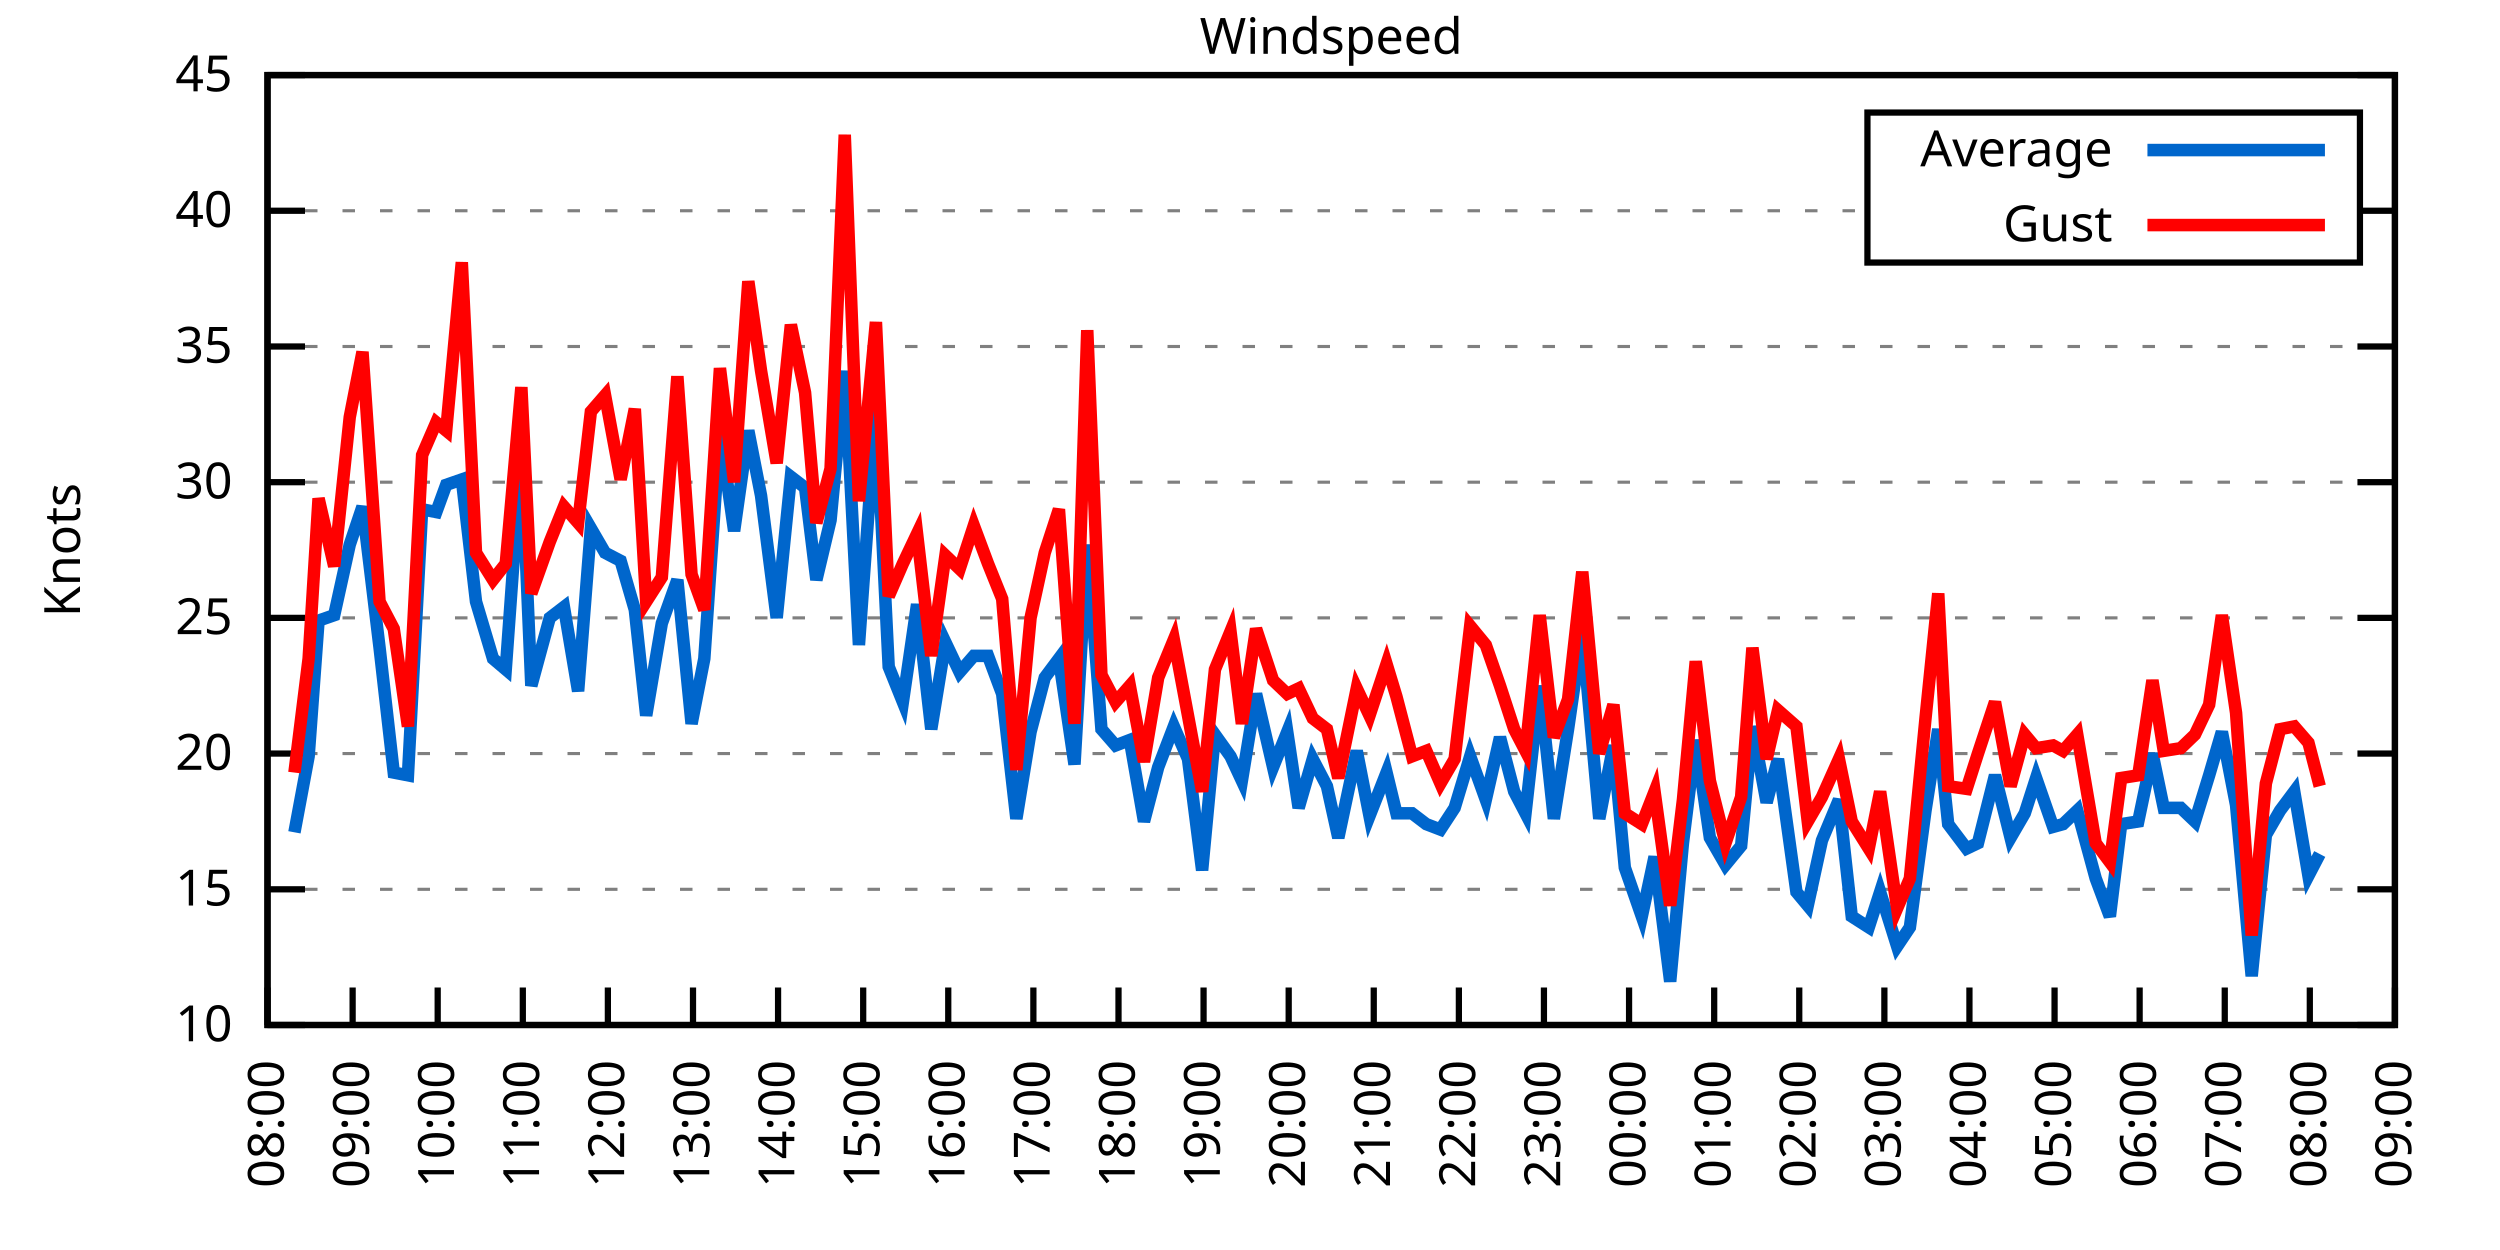
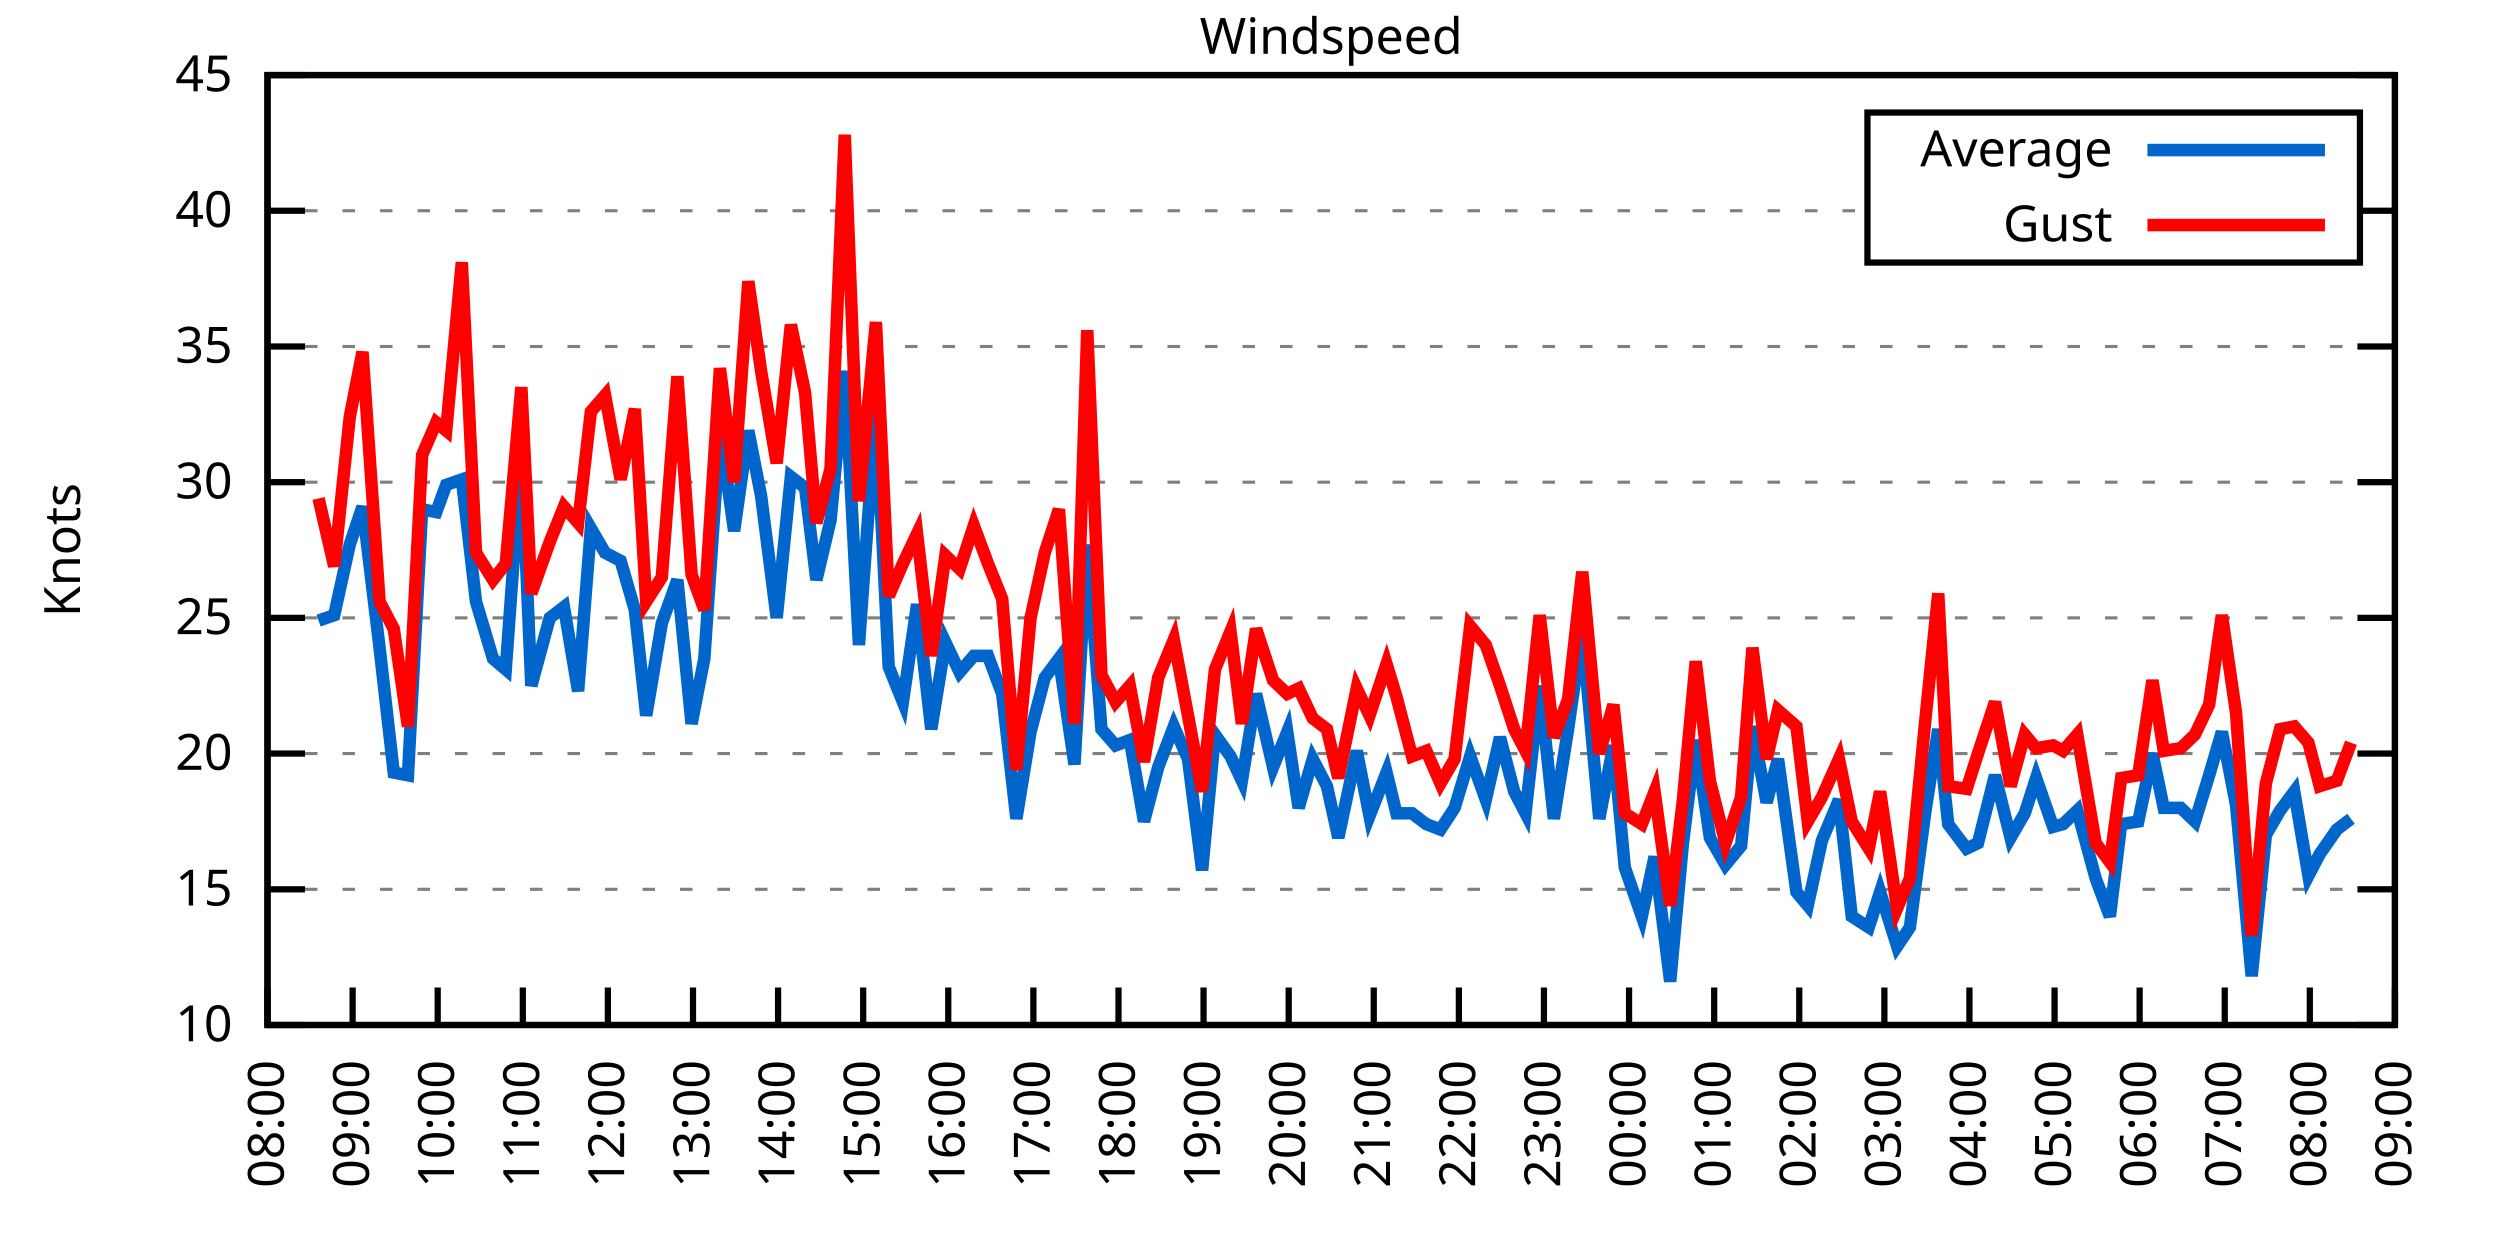
<svg xmlns="http://www.w3.org/2000/svg" xmlns:xlink="http://www.w3.org/1999/xlink" width="400" height="200" viewBox="0 0 400 200">
  <g id="gnuplot_canvas">
    <rect x="0" y="0" width="400" height="200" fill="none" />
    <defs>
      <circle id="gpDot" r="0.5" stroke-width="0.5" stroke="currentColor" />
      <path id="gpPt0" stroke-width="0.333" stroke="currentColor" d="M-1,0 h2 M0,-1 v2" />
      <path id="gpPt1" stroke-width="0.333" stroke="currentColor" d="M-1,-1 L1,1 M1,-1 L-1,1" />
      <path id="gpPt2" stroke-width="0.333" stroke="currentColor" d="M-1,0 L1,0 M0,-1 L0,1 M-1,-1 L1,1 M-1,1 L1,-1" />
      <rect id="gpPt3" stroke-width="0.333" stroke="currentColor" x="-1" y="-1" width="2" height="2" />
      <rect id="gpPt4" stroke-width="0.333" stroke="currentColor" fill="currentColor" x="-1" y="-1" width="2" height="2" />
      <circle id="gpPt5" stroke-width="0.333" stroke="currentColor" cx="0" cy="0" r="1" />
      <use xlink:href="#gpPt5" id="gpPt6" fill="currentColor" stroke="none" />
      <path id="gpPt7" stroke-width="0.333" stroke="currentColor" d="M0,-1.33 L-1.33,0.67 L1.33,0.67 z" />
      <use xlink:href="#gpPt7" id="gpPt8" fill="currentColor" stroke="none" />
      <use xlink:href="#gpPt7" id="gpPt9" stroke="currentColor" transform="rotate(180)" />
      <use xlink:href="#gpPt9" id="gpPt10" fill="currentColor" stroke="none" />
      <use xlink:href="#gpPt3" id="gpPt11" stroke="currentColor" transform="rotate(45)" />
      <use xlink:href="#gpPt11" id="gpPt12" fill="currentColor" stroke="none" />
      <path id="gpPt13" stroke-width="0.333" stroke="currentColor" d="M0,1.330 L1.265,0.411 L0.782,-1.067 L-0.782,-1.076 L-1.265,0.411 z" />
      <use xlink:href="#gpPt13" id="gpPt14" fill="currentColor" stroke="none" />
      <filter id="textbox" filterUnits="objectBoundingBox" x="0" y="0" height="1" width="1">
        <feFlood flood-color="white" flood-opacity="1" result="bgnd" />
        <feComposite in="SourceGraphic" in2="bgnd" operator="atop" />
      </filter>
      <filter id="greybox" filterUnits="objectBoundingBox" x="0" y="0" height="1" width="1">
        <feFlood flood-color="lightgrey" flood-opacity="1" result="grey" />
        <feComposite in="SourceGraphic" in2="grey" operator="atop" />
      </filter>
    </defs>
    <g fill="none" color="white" stroke="currentColor" stroke-width="1.00" stroke-linecap="butt" stroke-linejoin="miter">
</g>
    <g fill="none" color="black" stroke="currentColor" stroke-width="1.00" stroke-linecap="butt" stroke-linejoin="miter">
      <g stroke="none" shape-rendering="crispEdges">
        <polygon fill="rgb(255, 255, 255)" points="42.80,164.00 383.18,164.00 383.18,12.02 42.80,12.02 " />
      </g>
    </g>
    <g fill="none" color="black" stroke="currentColor" stroke-width="1.00" stroke-linecap="butt" stroke-linejoin="miter">
</g>
    <g fill="none" color="black" stroke="black" stroke-width="0.50" stroke-linecap="butt" stroke-linejoin="miter">
</g>
    <g fill="none" color="gray" stroke="currentColor" stroke-width="0.50" stroke-linecap="butt" stroke-linejoin="miter">
      <path stroke="gray" stroke-dasharray="2,4" class="gridline" d="M42.80,164.00 L383.19,164.00  " />
    </g>
    <g fill="none" color="gray" stroke="gray" stroke-width="1.00" stroke-linecap="butt" stroke-linejoin="miter">
</g>
    <g fill="none" color="black" stroke="currentColor" stroke-width="1.00" stroke-linecap="butt" stroke-linejoin="miter">
      <path stroke="black" d="M42.80,164.00 L48.80,164.00 M383.19,164.00 L377.19,164.00  " />
      <g transform="translate(37.20,166.60)" stroke="none" fill="black" font-family="Sans" font-size="8.00" text-anchor="end">
        <text>
          <tspan font-family="Sans"> 10</tspan>
        </text>
      </g>
    </g>
    <g fill="none" color="black" stroke="currentColor" stroke-width="1.00" stroke-linecap="butt" stroke-linejoin="miter">
</g>
    <g fill="none" color="black" stroke="black" stroke-width="0.50" stroke-linecap="butt" stroke-linejoin="miter">
</g>
    <g fill="none" color="gray" stroke="currentColor" stroke-width="0.50" stroke-linecap="butt" stroke-linejoin="miter">
      <path stroke="gray" stroke-dasharray="2,4" class="gridline" d="M42.80,142.29 L383.19,142.29  " />
    </g>
    <g fill="none" color="gray" stroke="gray" stroke-width="1.00" stroke-linecap="butt" stroke-linejoin="miter">
</g>
    <g fill="none" color="black" stroke="currentColor" stroke-width="1.00" stroke-linecap="butt" stroke-linejoin="miter">
      <path stroke="black" d="M42.80,142.29 L48.80,142.29 M383.19,142.29 L377.19,142.29  " />
      <g transform="translate(37.20,144.89)" stroke="none" fill="black" font-family="Sans" font-size="8.00" text-anchor="end">
        <text>
          <tspan font-family="Sans"> 15</tspan>
        </text>
      </g>
    </g>
    <g fill="none" color="black" stroke="currentColor" stroke-width="1.00" stroke-linecap="butt" stroke-linejoin="miter">
</g>
    <g fill="none" color="black" stroke="black" stroke-width="0.50" stroke-linecap="butt" stroke-linejoin="miter">
</g>
    <g fill="none" color="gray" stroke="currentColor" stroke-width="0.50" stroke-linecap="butt" stroke-linejoin="miter">
      <path stroke="gray" stroke-dasharray="2,4" class="gridline" d="M42.80,120.57 L383.19,120.57  " />
    </g>
    <g fill="none" color="gray" stroke="gray" stroke-width="1.00" stroke-linecap="butt" stroke-linejoin="miter">
</g>
    <g fill="none" color="black" stroke="currentColor" stroke-width="1.00" stroke-linecap="butt" stroke-linejoin="miter">
      <path stroke="black" d="M42.80,120.57 L48.80,120.57 M383.19,120.57 L377.19,120.57  " />
      <g transform="translate(37.20,123.17)" stroke="none" fill="black" font-family="Sans" font-size="8.00" text-anchor="end">
        <text>
          <tspan font-family="Sans"> 20</tspan>
        </text>
      </g>
    </g>
    <g fill="none" color="black" stroke="currentColor" stroke-width="1.00" stroke-linecap="butt" stroke-linejoin="miter">
</g>
    <g fill="none" color="black" stroke="black" stroke-width="0.50" stroke-linecap="butt" stroke-linejoin="miter">
</g>
    <g fill="none" color="gray" stroke="currentColor" stroke-width="0.50" stroke-linecap="butt" stroke-linejoin="miter">
      <path stroke="gray" stroke-dasharray="2,4" class="gridline" d="M42.80,98.86 L383.19,98.86  " />
    </g>
    <g fill="none" color="gray" stroke="gray" stroke-width="1.00" stroke-linecap="butt" stroke-linejoin="miter">
</g>
    <g fill="none" color="black" stroke="currentColor" stroke-width="1.00" stroke-linecap="butt" stroke-linejoin="miter">
      <path stroke="black" d="M42.80,98.86 L48.80,98.86 M383.19,98.86 L377.19,98.86  " />
      <g transform="translate(37.20,101.46)" stroke="none" fill="black" font-family="Sans" font-size="8.00" text-anchor="end">
        <text>
          <tspan font-family="Sans"> 25</tspan>
        </text>
      </g>
    </g>
    <g fill="none" color="black" stroke="currentColor" stroke-width="1.00" stroke-linecap="butt" stroke-linejoin="miter">
</g>
    <g fill="none" color="black" stroke="black" stroke-width="0.50" stroke-linecap="butt" stroke-linejoin="miter">
</g>
    <g fill="none" color="gray" stroke="currentColor" stroke-width="0.50" stroke-linecap="butt" stroke-linejoin="miter">
      <path stroke="gray" stroke-dasharray="2,4" class="gridline" d="M42.80,77.15 L383.19,77.15  " />
    </g>
    <g fill="none" color="gray" stroke="gray" stroke-width="1.00" stroke-linecap="butt" stroke-linejoin="miter">
</g>
    <g fill="none" color="black" stroke="currentColor" stroke-width="1.00" stroke-linecap="butt" stroke-linejoin="miter">
      <path stroke="black" d="M42.80,77.15 L48.80,77.15 M383.19,77.15 L377.19,77.15  " />
      <g transform="translate(37.20,79.75)" stroke="none" fill="black" font-family="Sans" font-size="8.00" text-anchor="end">
        <text>
          <tspan font-family="Sans"> 30</tspan>
        </text>
      </g>
    </g>
    <g fill="none" color="black" stroke="currentColor" stroke-width="1.00" stroke-linecap="butt" stroke-linejoin="miter">
</g>
    <g fill="none" color="black" stroke="black" stroke-width="0.50" stroke-linecap="butt" stroke-linejoin="miter">
</g>
    <g fill="none" color="gray" stroke="currentColor" stroke-width="0.50" stroke-linecap="butt" stroke-linejoin="miter">
      <path stroke="gray" stroke-dasharray="2,4" class="gridline" d="M42.80,55.44 L383.19,55.44  " />
    </g>
    <g fill="none" color="gray" stroke="gray" stroke-width="1.00" stroke-linecap="butt" stroke-linejoin="miter">
</g>
    <g fill="none" color="black" stroke="currentColor" stroke-width="1.00" stroke-linecap="butt" stroke-linejoin="miter">
      <path stroke="black" d="M42.80,55.44 L48.80,55.44 M383.19,55.44 L377.19,55.44  " />
      <g transform="translate(37.20,58.04)" stroke="none" fill="black" font-family="Sans" font-size="8.00" text-anchor="end">
        <text>
          <tspan font-family="Sans"> 35</tspan>
        </text>
      </g>
    </g>
    <g fill="none" color="black" stroke="currentColor" stroke-width="1.00" stroke-linecap="butt" stroke-linejoin="miter">
</g>
    <g fill="none" color="black" stroke="black" stroke-width="0.50" stroke-linecap="butt" stroke-linejoin="miter">
</g>
    <g fill="none" color="gray" stroke="currentColor" stroke-width="0.50" stroke-linecap="butt" stroke-linejoin="miter">
      <path stroke="gray" stroke-dasharray="2,4" class="gridline" d="M42.80,33.72 L298.79,33.72 M377.59,33.72 L383.19,33.72  " />
    </g>
    <g fill="none" color="gray" stroke="gray" stroke-width="1.00" stroke-linecap="butt" stroke-linejoin="miter">
</g>
    <g fill="none" color="black" stroke="currentColor" stroke-width="1.00" stroke-linecap="butt" stroke-linejoin="miter">
      <path stroke="black" d="M42.80,33.72 L48.80,33.72 M383.19,33.72 L377.19,33.72  " />
      <g transform="translate(37.20,36.32)" stroke="none" fill="black" font-family="Sans" font-size="8.00" text-anchor="end">
        <text>
          <tspan font-family="Sans"> 40</tspan>
        </text>
      </g>
    </g>
    <g fill="none" color="black" stroke="currentColor" stroke-width="1.00" stroke-linecap="butt" stroke-linejoin="miter">
</g>
    <g fill="none" color="black" stroke="black" stroke-width="0.50" stroke-linecap="butt" stroke-linejoin="miter">
</g>
    <g fill="none" color="gray" stroke="currentColor" stroke-width="0.50" stroke-linecap="butt" stroke-linejoin="miter">
      <path stroke="gray" stroke-dasharray="2,4" class="gridline" d="M42.80,12.01 L383.19,12.01  " />
    </g>
    <g fill="none" color="gray" stroke="gray" stroke-width="1.00" stroke-linecap="butt" stroke-linejoin="miter">
</g>
    <g fill="none" color="black" stroke="currentColor" stroke-width="1.00" stroke-linecap="butt" stroke-linejoin="miter">
      <path stroke="black" d="M42.80,12.01 L48.80,12.01 M383.19,12.01 L377.19,12.01  " />
      <g transform="translate(37.20,14.61)" stroke="none" fill="black" font-family="Sans" font-size="8.00" text-anchor="end">
        <text>
          <tspan font-family="Sans"> 45</tspan>
        </text>
      </g>
    </g>
    <g fill="none" color="black" stroke="currentColor" stroke-width="1.00" stroke-linecap="butt" stroke-linejoin="miter">
      <path stroke="black" d="M42.80,164.00 L42.80,158.00  " />
      <g transform="translate(45.40,169.60) rotate(270.00)" stroke="none" fill="black" font-family="Sans" font-size="8.00" text-anchor="end">
        <text>
          <tspan font-family="Sans">08:00</tspan>
        </text>
      </g>
    </g>
    <g fill="none" color="black" stroke="currentColor" stroke-width="1.00" stroke-linecap="butt" stroke-linejoin="miter">
      <path stroke="black" d="M56.42,164.00 L56.42,158.00  " />
      <g transform="translate(59.02,169.60) rotate(270.00)" stroke="none" fill="black" font-family="Sans" font-size="8.00" text-anchor="end">
        <text>
          <tspan font-family="Sans">09:00</tspan>
        </text>
      </g>
    </g>
    <g fill="none" color="black" stroke="currentColor" stroke-width="1.00" stroke-linecap="butt" stroke-linejoin="miter">
      <path stroke="black" d="M70.03,164.00 L70.03,158.00  " />
      <g transform="translate(72.63,169.60) rotate(270.00)" stroke="none" fill="black" font-family="Sans" font-size="8.00" text-anchor="end">
        <text>
          <tspan font-family="Sans">10:00</tspan>
        </text>
      </g>
    </g>
    <g fill="none" color="black" stroke="currentColor" stroke-width="1.00" stroke-linecap="butt" stroke-linejoin="miter">
      <path stroke="black" d="M83.65,164.00 L83.65,158.00  " />
      <g transform="translate(86.25,169.60) rotate(270.00)" stroke="none" fill="black" font-family="Sans" font-size="8.00" text-anchor="end">
        <text>
          <tspan font-family="Sans">11:00</tspan>
        </text>
      </g>
    </g>
    <g fill="none" color="black" stroke="currentColor" stroke-width="1.00" stroke-linecap="butt" stroke-linejoin="miter">
      <path stroke="black" d="M97.26,164.00 L97.26,158.00  " />
      <g transform="translate(99.86,169.60) rotate(270.00)" stroke="none" fill="black" font-family="Sans" font-size="8.00" text-anchor="end">
        <text>
          <tspan font-family="Sans">12:00</tspan>
        </text>
      </g>
    </g>
    <g fill="none" color="black" stroke="currentColor" stroke-width="1.00" stroke-linecap="butt" stroke-linejoin="miter">
      <path stroke="black" d="M110.88,164.00 L110.88,158.00  " />
      <g transform="translate(113.48,169.60) rotate(270.00)" stroke="none" fill="black" font-family="Sans" font-size="8.00" text-anchor="end">
        <text>
          <tspan font-family="Sans">13:00</tspan>
        </text>
      </g>
    </g>
    <g fill="none" color="black" stroke="currentColor" stroke-width="1.00" stroke-linecap="butt" stroke-linejoin="miter">
      <path stroke="black" d="M124.49,164.00 L124.49,158.00  " />
      <g transform="translate(127.09,169.60) rotate(270.00)" stroke="none" fill="black" font-family="Sans" font-size="8.00" text-anchor="end">
        <text>
          <tspan font-family="Sans">14:00</tspan>
        </text>
      </g>
    </g>
    <g fill="none" color="black" stroke="currentColor" stroke-width="1.00" stroke-linecap="butt" stroke-linejoin="miter">
      <path stroke="black" d="M138.11,164.00 L138.11,158.00  " />
      <g transform="translate(140.71,169.60) rotate(270.00)" stroke="none" fill="black" font-family="Sans" font-size="8.00" text-anchor="end">
        <text>
          <tspan font-family="Sans">15:00</tspan>
        </text>
      </g>
    </g>
    <g fill="none" color="black" stroke="currentColor" stroke-width="1.00" stroke-linecap="butt" stroke-linejoin="miter">
      <path stroke="black" d="M151.72,164.00 L151.72,158.00  " />
      <g transform="translate(154.32,169.60) rotate(270.00)" stroke="none" fill="black" font-family="Sans" font-size="8.00" text-anchor="end">
        <text>
          <tspan font-family="Sans">16:00</tspan>
        </text>
      </g>
    </g>
    <g fill="none" color="black" stroke="currentColor" stroke-width="1.00" stroke-linecap="butt" stroke-linejoin="miter">
      <path stroke="black" d="M165.34,164.00 L165.34,158.00  " />
      <g transform="translate(167.94,169.60) rotate(270.00)" stroke="none" fill="black" font-family="Sans" font-size="8.00" text-anchor="end">
        <text>
          <tspan font-family="Sans">17:00</tspan>
        </text>
      </g>
    </g>
    <g fill="none" color="black" stroke="currentColor" stroke-width="1.00" stroke-linecap="butt" stroke-linejoin="miter">
      <path stroke="black" d="M178.96,164.00 L178.96,158.00  " />
      <g transform="translate(181.56,169.60) rotate(270.00)" stroke="none" fill="black" font-family="Sans" font-size="8.00" text-anchor="end">
        <text>
          <tspan font-family="Sans">18:00</tspan>
        </text>
      </g>
    </g>
    <g fill="none" color="black" stroke="currentColor" stroke-width="1.00" stroke-linecap="butt" stroke-linejoin="miter">
      <path stroke="black" d="M192.57,164.00 L192.57,158.00  " />
      <g transform="translate(195.17,169.60) rotate(270.00)" stroke="none" fill="black" font-family="Sans" font-size="8.00" text-anchor="end">
        <text>
          <tspan font-family="Sans">19:00</tspan>
        </text>
      </g>
    </g>
    <g fill="none" color="black" stroke="currentColor" stroke-width="1.00" stroke-linecap="butt" stroke-linejoin="miter">
      <path stroke="black" d="M206.19,164.00 L206.19,158.00  " />
      <g transform="translate(208.79,169.60) rotate(270.00)" stroke="none" fill="black" font-family="Sans" font-size="8.00" text-anchor="end">
        <text>
          <tspan font-family="Sans">20:00</tspan>
        </text>
      </g>
    </g>
    <g fill="none" color="black" stroke="currentColor" stroke-width="1.00" stroke-linecap="butt" stroke-linejoin="miter">
      <path stroke="black" d="M219.80,164.00 L219.80,158.00  " />
      <g transform="translate(222.40,169.60) rotate(270.00)" stroke="none" fill="black" font-family="Sans" font-size="8.00" text-anchor="end">
        <text>
          <tspan font-family="Sans">21:00</tspan>
        </text>
      </g>
    </g>
    <g fill="none" color="black" stroke="currentColor" stroke-width="1.00" stroke-linecap="butt" stroke-linejoin="miter">
      <path stroke="black" d="M233.42,164.00 L233.42,158.00  " />
      <g transform="translate(236.02,169.60) rotate(270.00)" stroke="none" fill="black" font-family="Sans" font-size="8.00" text-anchor="end">
        <text>
          <tspan font-family="Sans">22:00</tspan>
        </text>
      </g>
    </g>
    <g fill="none" color="black" stroke="currentColor" stroke-width="1.00" stroke-linecap="butt" stroke-linejoin="miter">
      <path stroke="black" d="M247.03,164.00 L247.03,158.00  " />
      <g transform="translate(249.63,169.60) rotate(270.00)" stroke="none" fill="black" font-family="Sans" font-size="8.00" text-anchor="end">
        <text>
          <tspan font-family="Sans">23:00</tspan>
        </text>
      </g>
    </g>
    <g fill="none" color="black" stroke="currentColor" stroke-width="1.00" stroke-linecap="butt" stroke-linejoin="miter">
      <path stroke="black" d="M260.65,164.00 L260.65,158.00  " />
      <g transform="translate(263.25,169.60) rotate(270.00)" stroke="none" fill="black" font-family="Sans" font-size="8.00" text-anchor="end">
        <text>
          <tspan font-family="Sans">00:00</tspan>
        </text>
      </g>
    </g>
    <g fill="none" color="black" stroke="currentColor" stroke-width="1.00" stroke-linecap="butt" stroke-linejoin="miter">
      <path stroke="black" d="M274.27,164.00 L274.27,158.00  " />
      <g transform="translate(276.87,169.60) rotate(270.00)" stroke="none" fill="black" font-family="Sans" font-size="8.00" text-anchor="end">
        <text>
          <tspan font-family="Sans">01:00</tspan>
        </text>
      </g>
    </g>
    <g fill="none" color="black" stroke="currentColor" stroke-width="1.00" stroke-linecap="butt" stroke-linejoin="miter">
      <path stroke="black" d="M287.88,164.00 L287.88,158.00  " />
      <g transform="translate(290.48,169.60) rotate(270.00)" stroke="none" fill="black" font-family="Sans" font-size="8.00" text-anchor="end">
        <text>
          <tspan font-family="Sans">02:00</tspan>
        </text>
      </g>
    </g>
    <g fill="none" color="black" stroke="currentColor" stroke-width="1.00" stroke-linecap="butt" stroke-linejoin="miter">
      <path stroke="black" d="M301.50,164.00 L301.50,158.00  " />
      <g transform="translate(304.10,169.60) rotate(270.00)" stroke="none" fill="black" font-family="Sans" font-size="8.00" text-anchor="end">
        <text>
          <tspan font-family="Sans">03:00</tspan>
        </text>
      </g>
    </g>
    <g fill="none" color="black" stroke="currentColor" stroke-width="1.00" stroke-linecap="butt" stroke-linejoin="miter">
      <path stroke="black" d="M315.11,164.00 L315.11,158.00  " />
      <g transform="translate(317.71,169.60) rotate(270.00)" stroke="none" fill="black" font-family="Sans" font-size="8.00" text-anchor="end">
        <text>
          <tspan font-family="Sans">04:00</tspan>
        </text>
      </g>
    </g>
    <g fill="none" color="black" stroke="currentColor" stroke-width="1.00" stroke-linecap="butt" stroke-linejoin="miter">
      <path stroke="black" d="M328.73,164.00 L328.73,158.00  " />
      <g transform="translate(331.33,169.60) rotate(270.00)" stroke="none" fill="black" font-family="Sans" font-size="8.00" text-anchor="end">
        <text>
          <tspan font-family="Sans">05:00</tspan>
        </text>
      </g>
    </g>
    <g fill="none" color="black" stroke="currentColor" stroke-width="1.00" stroke-linecap="butt" stroke-linejoin="miter">
      <path stroke="black" d="M342.34,164.00 L342.34,158.00  " />
      <g transform="translate(344.94,169.60) rotate(270.00)" stroke="none" fill="black" font-family="Sans" font-size="8.00" text-anchor="end">
        <text>
          <tspan font-family="Sans">06:00</tspan>
        </text>
      </g>
    </g>
    <g fill="none" color="black" stroke="currentColor" stroke-width="1.00" stroke-linecap="butt" stroke-linejoin="miter">
      <path stroke="black" d="M355.96,164.00 L355.96,158.00  " />
      <g transform="translate(358.56,169.60) rotate(270.00)" stroke="none" fill="black" font-family="Sans" font-size="8.00" text-anchor="end">
        <text>
          <tspan font-family="Sans">07:00</tspan>
        </text>
      </g>
    </g>
    <g fill="none" color="black" stroke="currentColor" stroke-width="1.00" stroke-linecap="butt" stroke-linejoin="miter">
      <path stroke="black" d="M369.57,164.00 L369.57,158.00  " />
      <g transform="translate(372.17,169.60) rotate(270.00)" stroke="none" fill="black" font-family="Sans" font-size="8.00" text-anchor="end">
        <text>
          <tspan font-family="Sans">08:00</tspan>
        </text>
      </g>
    </g>
    <g fill="none" color="black" stroke="currentColor" stroke-width="1.00" stroke-linecap="butt" stroke-linejoin="miter">
      <path stroke="black" d="M383.19,164.00 L383.19,158.00  " />
      <g transform="translate(385.79,169.60) rotate(270.00)" stroke="none" fill="black" font-family="Sans" font-size="8.00" text-anchor="end">
        <text>
          <tspan font-family="Sans">09:00</tspan>
        </text>
      </g>
    </g>
    <g fill="none" color="black" stroke="currentColor" stroke-width="1.00" stroke-linecap="butt" stroke-linejoin="miter">
</g>
    <g fill="none" color="black" stroke="currentColor" stroke-width="1.00" stroke-linecap="butt" stroke-linejoin="miter">
      <path stroke="black" d="M42.80,12.01 L42.80,164.00 L383.19,164.00 L383.19,12.01 L42.80,12.01 Z  " />
    </g>
    <g fill="none" color="black" stroke="currentColor" stroke-width="1.00" stroke-linecap="butt" stroke-linejoin="miter">
</g>
    <g fill="none" color="black" stroke="currentColor" stroke-width="1.00" stroke-linecap="butt" stroke-linejoin="miter">
      <path stroke="black" d="M298.79,42.01 L298.79,18.01 L377.59,18.01 L377.59,42.01 L298.79,42.01 Z  " />
    </g>
    <g id="Windspeed_plot_1">
      <g fill="none" color="white" stroke="black" stroke-width="2.00" stroke-linecap="butt" stroke-linejoin="miter">
</g>
      <g fill="none" color="black" stroke="currentColor" stroke-width="2.00" stroke-linecap="butt" stroke-linejoin="miter">
        <g transform="translate(337.99,26.61)" stroke="none" fill="black" font-family="Sans" font-size="8.00" text-anchor="end">
          <text>
            <tspan font-family="Sans">Average</tspan>
          </text>
        </g>
      </g>
      <g fill="none" color="black" stroke="currentColor" stroke-width="2.00" stroke-linecap="butt" stroke-linejoin="miter">
-         <path stroke="rgb(  0, 102, 204)" d="M343.59,24.01 L371.99,24.01 M47.11,133.17 L49.38,121.01 L50.97,99.30 L53.47,98.43 L55.96,87.14 L58.00,81.06   L60.73,103.64 L63.00,123.61 L65.27,124.05 L67.54,81.49 L69.80,81.93 L71.39,77.58 L73.89,76.71 L76.16,96.26   L78.88,105.38 L80.92,107.11 L83.42,72.37 L85.01,109.72 L87.96,98.86 L90.23,97.12 L92.50,110.59 L94.54,84.53   L96.81,88.44 L99.30,89.74 L101.57,97.56 L103.39,114.49 L105.89,99.73 L108.38,92.78 L110.65,115.80 L112.69,105.38   L115.19,68.90 L117.46,84.97 L119.73,68.90 L121.77,79.32 L124.27,98.86 L126.54,76.28 L128.81,78.02 L130.62,92.78   L132.89,83.23 L135.16,59.34 L137.43,103.20 L140.15,65.42 L142.19,106.68 L144.46,112.32 L146.73,96.69 L149.00,116.67   L151.27,102.77 L153.54,107.55 L155.81,104.94 L158.08,104.94 L160.35,111.02 L162.62,131.00 L164.89,117.10 L167.16,108.42   L169.43,105.38 L171.92,122.31 L173.96,87.14 L176.23,116.67 L178.50,119.27 L180.77,118.40 L183.04,131.43 L185.31,122.75   L187.81,116.23 L190.08,121.44 L192.34,139.25 L194.39,117.53 L196.88,121.01 L198.70,124.92 L200.97,111.02 L203.69,122.75   L205.96,117.10 L207.78,129.26 L210.04,121.44 L212.31,125.79 L214.13,134.04 L217.08,120.14 L219.12,130.56 L221.85,123.61   L223.43,130.13 L225.93,130.13 L228.20,131.86 L230.47,132.73 L232.74,129.26 L235.23,121.01 L237.73,127.96 L240.00,117.97   L242.27,126.65 L244.08,130.13 L246.35,109.72 L248.62,131.00 L250.89,116.67 L253.16,101.03 L255.88,131.00 L258.15,119.27   L259.97,138.81 L262.69,146.63 L264.73,137.08 L267.23,157.05 L269.27,134.90 L271.32,118.40 L273.58,134.04 L276.08,138.38   L278.58,135.34 L280.39,116.23 L282.66,128.39 L284.48,121.44 L287.43,142.72 L289.24,144.89 L291.51,134.47 L294.23,127.96   L296.28,146.63 L299.00,148.37 L300.82,142.72 L303.54,151.41 L305.58,148.37 L308.08,129.69 L310.12,116.67 L311.71,131.86   L314.66,135.77 L316.47,134.90 L319.20,124.05 L321.69,134.04 L323.96,130.13 L325.78,124.48 L328.50,132.30 L330.09,131.86   L332.36,129.69 L335.31,140.55 L337.58,146.63 L339.39,131.86 L342.12,131.43 L344.39,120.57 L346.20,129.26 L348.92,129.26   L351.19,131.43 L353.46,124.05 L355.50,117.10 L357.77,128.83 L360.27,156.18 L362.54,133.60 L364.81,129.69 L367.08,126.65   L369.35,140.12 L371.16,136.64  " />
+         <path stroke="rgb(  0, 102, 204)" d="M343.59,24.01 L371.99,24.01 M50.97,99.30 L53.47,98.43 L55.96,87.14 L58.00,81.06 L60.73,103.64 L63.00,123.61   L65.27,124.05 L67.54,81.49 L69.80,81.93 L71.39,77.58 L73.89,76.71 L76.16,96.26 L78.88,105.38 L80.92,107.11   L83.42,72.37 L85.01,109.72 L87.96,98.86 L90.23,97.12 L92.50,110.59 L94.54,84.53 L96.81,88.44 L99.30,89.74   L101.57,97.56 L103.39,114.49 L105.89,99.73 L108.38,92.78 L110.65,115.80 L112.69,105.38 L115.19,68.90 L117.46,84.97   L119.73,68.90 L121.77,79.32 L124.27,98.86 L126.54,76.28 L128.81,78.02 L130.62,92.78 L132.89,83.23 L135.16,59.34   L137.43,103.20 L140.15,65.42 L142.19,106.68 L144.46,112.32 L146.73,96.69 L149.00,116.67 L151.27,102.77 L153.54,107.55   L155.81,104.94 L158.08,104.94 L160.35,111.02 L162.62,131.00 L164.89,117.10 L167.16,108.42 L169.43,105.38 L171.92,122.31   L173.96,87.14 L176.23,116.67 L178.50,119.27 L180.77,118.40 L183.04,131.43 L185.31,122.75 L187.81,116.23 L190.08,121.44   L192.34,139.25 L194.39,117.53 L196.88,121.01 L198.70,124.92 L200.97,111.02 L203.69,122.75 L205.96,117.10 L207.78,129.26   L210.04,121.44 L212.31,125.79 L214.13,134.04 L217.08,120.14 L219.12,130.56 L221.85,123.61 L223.43,130.13 L225.93,130.13   L228.20,131.86 L230.47,132.73 L232.74,129.26 L235.23,121.01 L237.73,127.96 L240.00,117.97 L242.27,126.65 L244.08,130.13   L246.35,109.72 L248.62,131.00 L250.89,116.67 L253.16,101.03 L255.88,131.00 L258.15,119.27 L259.97,138.81 L262.69,146.63   L264.73,137.08 L267.23,157.05 L269.27,134.90 L271.32,118.40 L273.58,134.04 L276.08,138.38 L278.58,135.34 L280.39,116.23   L282.66,128.39 L284.48,121.44 L287.43,142.72 L289.24,144.89 L291.51,134.47 L294.23,127.96 L296.28,146.63 L299.00,148.37   L300.82,142.72 L303.54,151.41 L305.58,148.37 L308.08,129.69 L310.12,116.67 L311.71,131.86 L314.66,135.77 L316.47,134.90   L319.20,124.05 L321.69,134.04 L323.96,130.13 L325.78,124.48 L328.50,132.30 L330.09,131.86 L332.36,129.69 L335.31,140.55   L337.58,146.63 L339.39,131.86 L342.12,131.43 L344.39,120.57 L346.20,129.26 L348.92,129.26 L351.19,131.43 L353.46,124.05   L355.50,117.10 L357.77,128.83 L360.27,156.18 L362.54,133.60 L364.81,129.69 L367.08,126.65 L369.35,140.12 L371.16,136.64   L373.89,132.73 L376.16,131.00  " />
      </g>
    </g>
    <g id="Windspeed_plot_2">
      <g fill="none" color="black" stroke="currentColor" stroke-width="2.00" stroke-linecap="butt" stroke-linejoin="miter">
        <g transform="translate(337.99,38.61)" stroke="none" fill="black" font-family="Sans" font-size="8.00" text-anchor="end">
          <text>
            <tspan font-family="Sans">Gust</tspan>
          </text>
        </g>
      </g>
      <g fill="none" color="black" stroke="currentColor" stroke-width="2.00" stroke-linecap="butt" stroke-linejoin="miter">
-         <path stroke="rgb(255,   0,   0)" d="M343.59,36.01 L371.99,36.01 M47.11,123.61 L49.38,105.38 L50.97,79.75 L53.47,90.61 L55.96,66.73 L58.00,56.30   L60.73,96.26 L63.00,100.60 L65.27,116.23 L67.54,72.81 L69.80,67.59 L71.39,68.90 L73.89,41.97 L76.16,88.44   L78.88,92.78 L80.92,90.18 L83.42,61.95 L85.01,94.95 L87.96,86.70 L90.23,81.06 L92.50,83.66 L94.54,65.86   L96.81,63.25 L99.30,76.71 L101.57,65.42 L103.39,96.26 L105.89,92.35 L108.38,60.21 L110.65,91.91 L112.69,97.56   L115.19,58.91 L117.46,77.15 L119.73,45.01 L121.77,59.34 L124.27,74.11 L126.54,51.96 L128.81,62.82 L130.62,83.66   L132.89,74.98 L135.16,21.56 L137.43,80.19 L140.15,51.53 L142.19,95.39 L144.46,90.18 L146.73,85.40 L149.00,104.94   L151.27,88.87 L153.54,91.04 L155.81,84.10 L158.08,90.18 L160.35,95.82 L162.62,123.18 L164.89,98.86 L167.16,88.44   L169.43,81.49 L171.92,115.80 L173.96,52.83 L176.23,107.98 L178.50,112.32 L180.77,109.72 L183.04,121.88 L185.31,108.42   L187.81,102.34 L190.08,114.49 L192.34,126.65 L194.39,107.11 L196.88,101.03 L198.70,115.80 L200.97,100.60 L203.69,108.85   L205.96,111.02 L207.78,110.15 L210.04,114.93 L212.31,116.67 L214.13,124.48 L217.08,110.15 L219.12,114.49 L221.85,106.24   L223.43,111.45 L225.93,121.01 L228.20,120.14 L230.47,125.35 L232.74,121.44 L235.23,100.16 L237.73,103.20 L240.00,109.72   L242.27,116.67 L244.08,120.14 L246.35,98.43 L248.62,117.97 L250.89,111.89 L253.16,91.48 L255.88,120.57 L258.15,112.76   L259.97,130.13 L262.69,131.86 L264.73,126.65 L267.23,144.89 L269.27,127.96 L271.32,105.81 L273.58,124.92 L276.08,134.90   L278.58,127.52 L280.39,103.64 L282.66,121.44 L284.48,113.63 L287.43,116.23 L289.24,131.43 L291.51,127.52 L294.23,121.44   L296.28,131.43 L299.00,135.77 L300.82,126.65 L303.54,145.33 L305.58,140.55 L308.08,114.93 L310.12,94.95 L311.71,125.79   L314.66,126.22 L316.47,120.57 L319.20,112.32 L321.69,125.79 L323.96,117.53 L325.78,119.71 L328.50,119.27 L330.09,120.14   L332.36,117.53 L335.31,134.90 L337.58,137.94 L339.39,124.48 L342.12,124.05 L344.39,108.85 L346.20,120.14 L348.92,119.71   L351.19,117.53 L353.46,112.76 L355.50,98.43 L357.77,114.06 L360.27,149.67 L362.54,125.35 L364.81,116.67 L367.08,116.23   L369.35,118.84 L371.16,125.79  " />
+         <path stroke="rgb(255,   0,   0)" d="M343.59,36.01 L371.99,36.01 M50.97,79.75 L53.47,90.61 L55.96,66.73 L58.00,56.30 L60.73,96.26 L63.00,100.60   L65.27,116.23 L67.54,72.81 L69.80,67.59 L71.39,68.90 L73.89,41.97 L76.16,88.44 L78.88,92.78 L80.92,90.18   L83.42,61.95 L85.01,94.95 L87.96,86.70 L90.23,81.06 L92.50,83.66 L94.54,65.86 L96.81,63.25 L99.30,76.71   L101.57,65.42 L103.39,96.26 L105.89,92.35 L108.38,60.21 L110.65,91.91 L112.69,97.56 L115.19,58.91 L117.46,77.15   L119.73,45.01 L121.77,59.34 L124.27,74.11 L126.54,51.96 L128.81,62.82 L130.62,83.66 L132.89,74.98 L135.16,21.56   L137.43,80.19 L140.15,51.53 L142.19,95.39 L144.46,90.18 L146.73,85.40 L149.00,104.94 L151.27,88.87 L153.54,91.04   L155.81,84.10 L158.08,90.18 L160.35,95.82 L162.62,123.18 L164.89,98.86 L167.16,88.44 L169.43,81.49 L171.92,115.80   L173.96,52.83 L176.23,107.98 L178.50,112.32 L180.77,109.72 L183.04,121.88 L185.31,108.42 L187.81,102.34 L190.08,114.49   L192.34,126.65 L194.39,107.11 L196.88,101.03 L198.70,115.80 L200.97,100.60 L203.69,108.85 L205.96,111.02 L207.78,110.15   L210.04,114.93 L212.31,116.67 L214.13,124.48 L217.08,110.15 L219.12,114.49 L221.85,106.24 L223.43,111.45 L225.93,121.01   L228.20,120.14 L230.47,125.35 L232.74,121.44 L235.23,100.16 L237.73,103.20 L240.00,109.72 L242.27,116.67 L244.08,120.14   L246.35,98.43 L248.62,117.97 L250.89,111.89 L253.16,91.48 L255.88,120.57 L258.15,112.76 L259.97,130.13 L262.69,131.86   L264.73,126.65 L267.23,144.89 L269.27,127.96 L271.32,105.81 L273.58,124.92 L276.08,134.90 L278.58,127.52 L280.39,103.64   L282.66,121.44 L284.48,113.63 L287.43,116.23 L289.24,131.43 L291.51,127.52 L294.23,121.44 L296.28,131.43 L299.00,135.77   L300.82,126.65 L303.54,145.33 L305.58,140.55 L308.08,114.93 L310.12,94.95 L311.71,125.79 L314.66,126.22 L316.47,120.57   L319.20,112.32 L321.69,125.79 L323.96,117.53 L325.78,119.71 L328.50,119.27 L330.09,120.14 L332.36,117.53 L335.31,134.90   L337.58,137.94 L339.39,124.48 L342.12,124.05 L344.39,108.85 L346.20,120.14 L348.92,119.71 L351.19,117.53 L353.46,112.76   L355.50,98.43 L357.77,114.06 L360.27,149.67 L362.54,125.35 L364.81,116.67 L367.08,116.23 L369.35,118.84 L371.16,125.79   L373.89,124.92 L376.16,118.84  " />
      </g>
    </g>
    <g fill="none" color="black" stroke="currentColor" stroke-width="2.00" stroke-linecap="butt" stroke-linejoin="miter">
</g>
    <g fill="none" color="black" stroke="black" stroke-width="1.00" stroke-linecap="butt" stroke-linejoin="miter">
</g>
    <g fill="none" color="black" stroke="currentColor" stroke-width="1.00" stroke-linecap="butt" stroke-linejoin="miter">
      <path stroke="black" d="M42.80,12.01 L42.80,164.00 L383.19,164.00 L383.19,12.01 L42.80,12.01 Z  " />
      <g transform="translate(12.80,88.01) rotate(270.00)" stroke="none" fill="black" font-family="Sans" font-size="8.00" text-anchor="middle">
        <text>
          <tspan font-family="Sans">Knots</tspan>
        </text>
      </g>
    </g>
    <g fill="none" color="black" stroke="currentColor" stroke-width="1.00" stroke-linecap="butt" stroke-linejoin="miter">
</g>
    <g fill="none" color="black" stroke="currentColor" stroke-width="1.00" stroke-linecap="butt" stroke-linejoin="miter">
      <g transform="translate(212.99,8.61)" stroke="none" fill="black" font-family="Sans" font-size="8.00" text-anchor="middle">
        <text>
          <tspan font-family="Sans">Windspeed</tspan>
        </text>
      </g>
    </g>
    <g fill="none" color="black" stroke="currentColor" stroke-width="1.00" stroke-linecap="butt" stroke-linejoin="miter">
</g>
  </g>
</svg>
